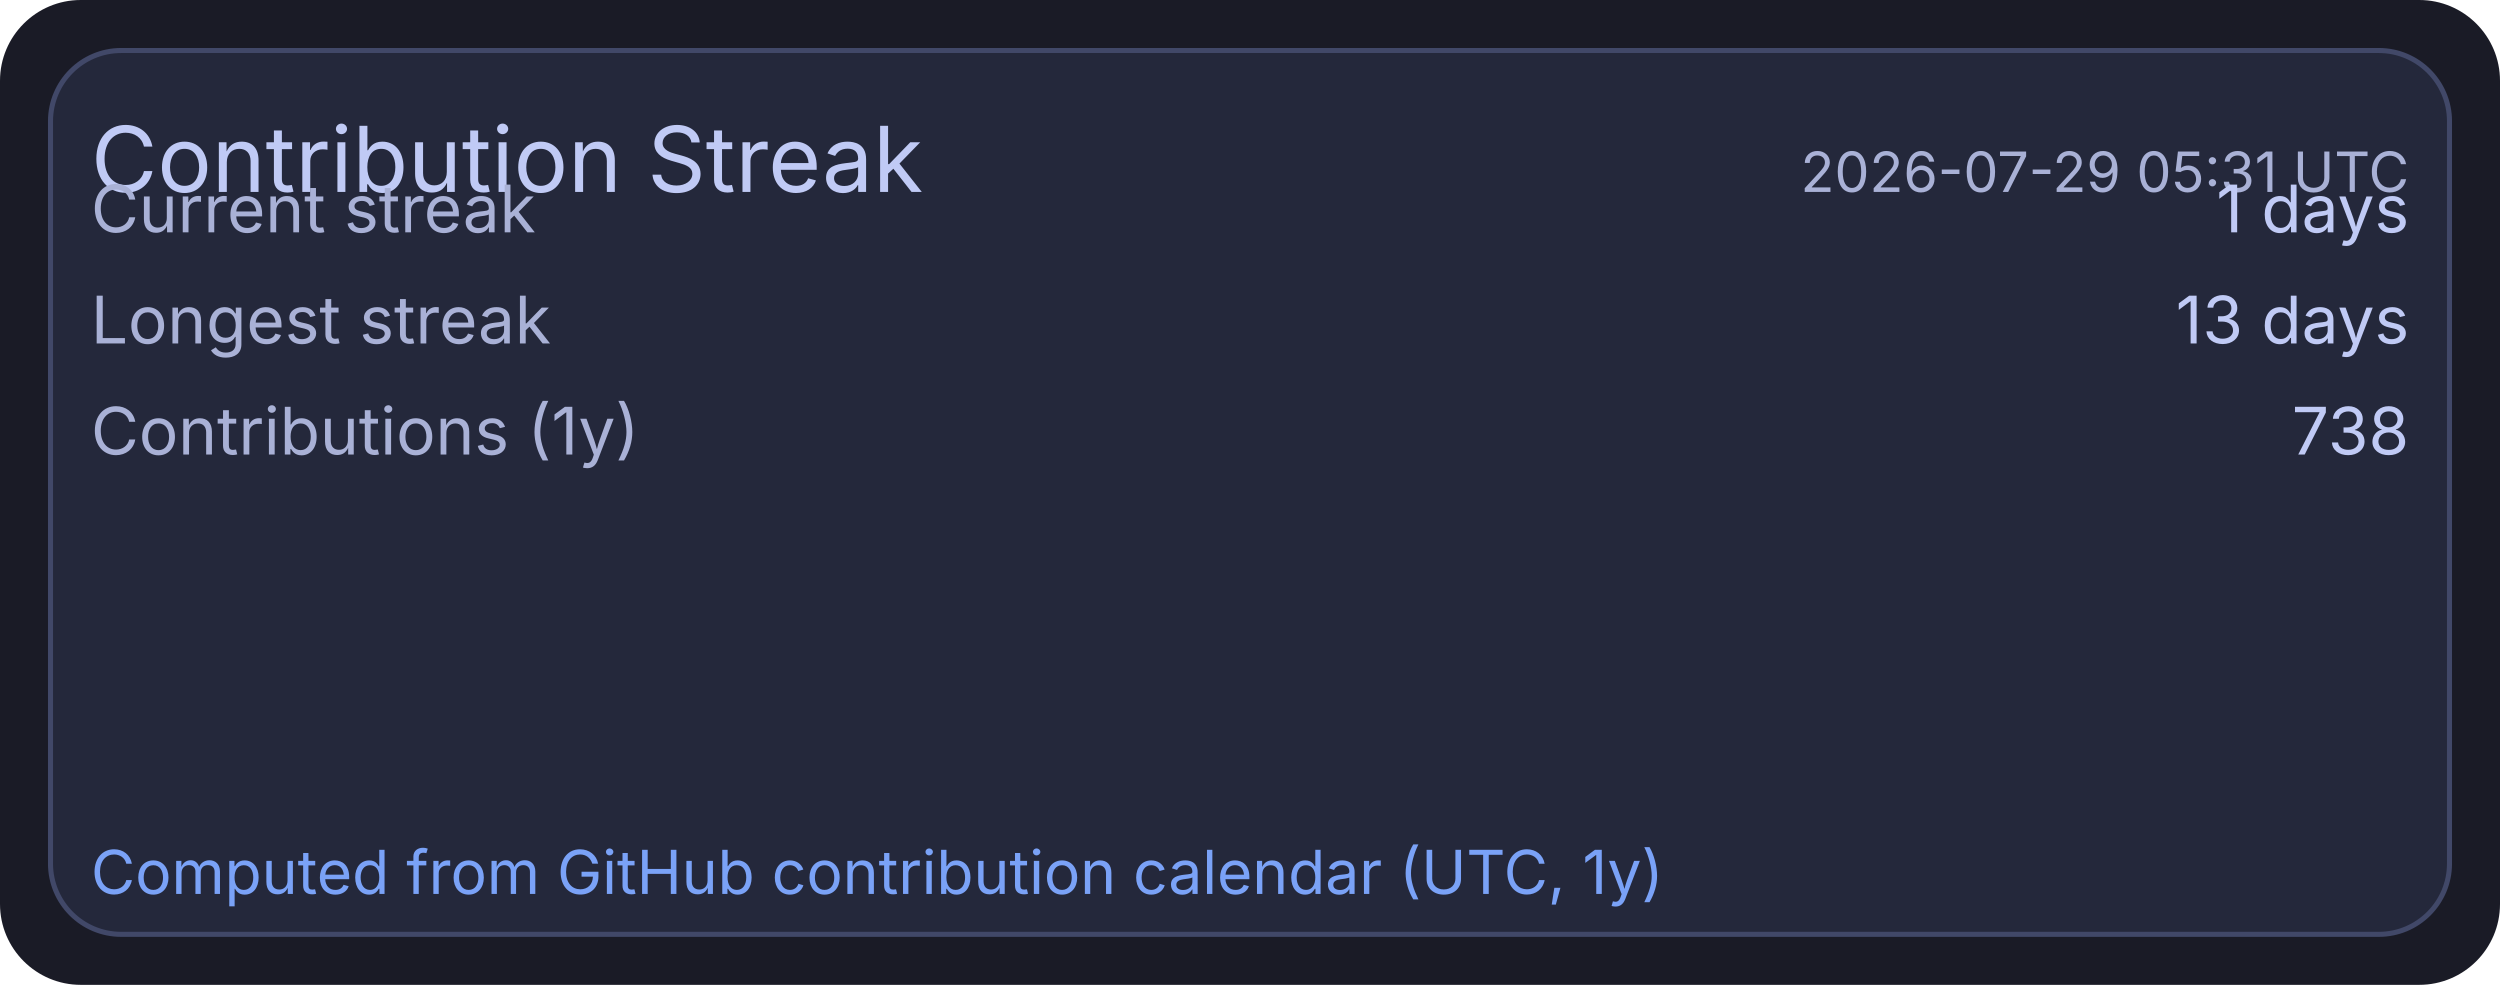
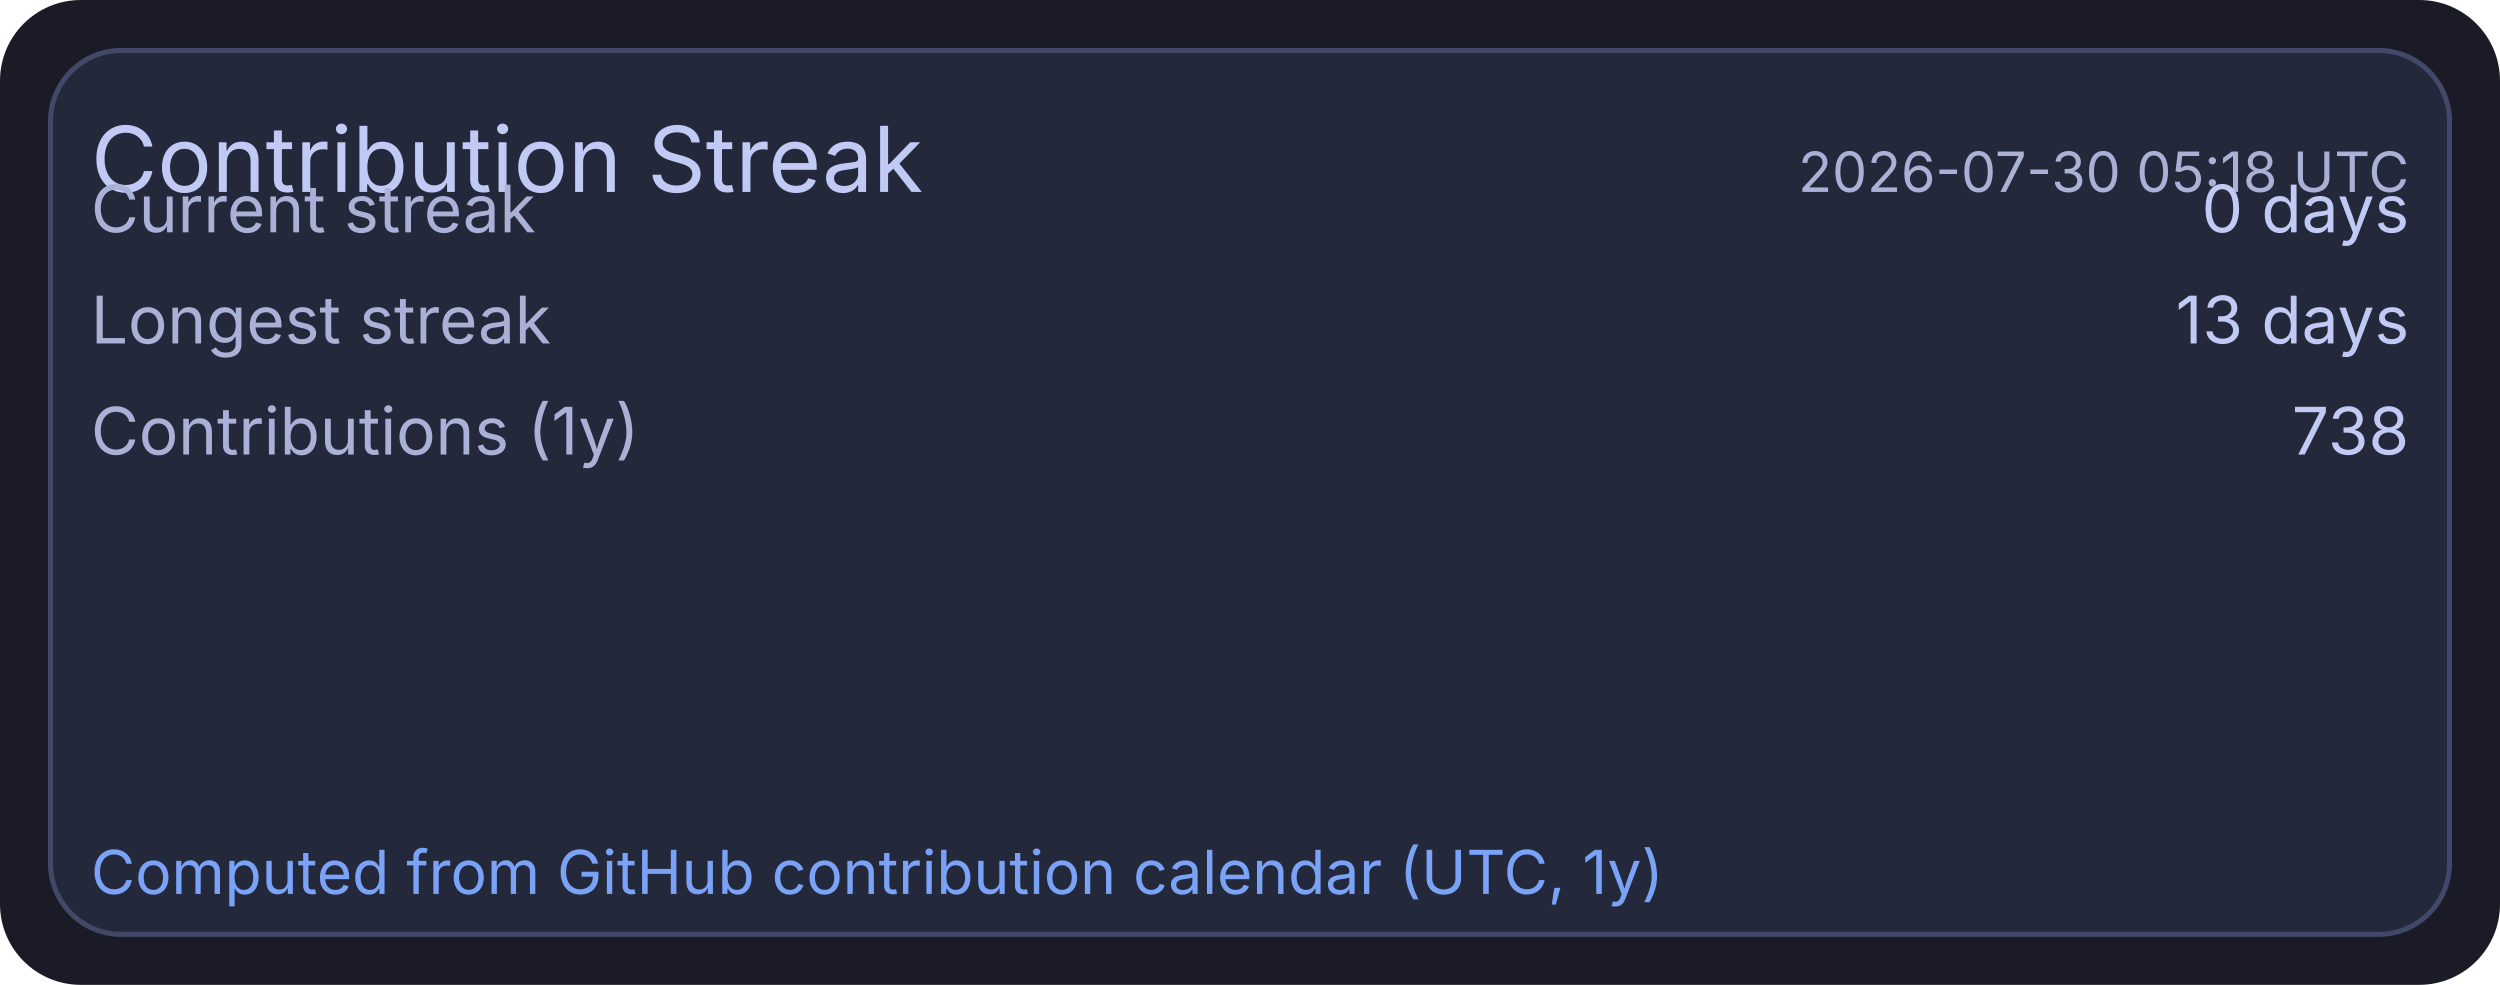
<svg xmlns="http://www.w3.org/2000/svg" width="495" height="195" viewBox="0 0 495 195">
  <rect x="0" y="0" width="495" height="195" rx="16" fill="#1a1b26" />
  <rect x="10" y="10" width="475" height="175" rx="14" fill="#24283b" stroke="#414868" stroke-width="1" />
  <text x="18" y="38" fill="#c0caf5" font-size="18" font-family="ui-sans-serif, system-ui, -apple-system, Segoe UI">Contribution Streak</text>
-   <text x="477" y="38" text-anchor="end" fill="#a9b1d6" font-size="11" font-family="ui-sans-serif, system-ui, -apple-system, Segoe UI">2026-07-29 05:31 UTC</text>
+   <text x="477" y="38" text-anchor="end" fill="#a9b1d6" font-size="11" font-family="ui-sans-serif, system-ui, -apple-system, Segoe UI">2026-07-30 05:18 UTC</text>
  <text x="18" y="46" fill="#a9b1d6" font-size="13" font-family="ui-sans-serif, system-ui, -apple-system, Segoe UI">Current streak</text>
-   <text x="477" y="46" text-anchor="end" fill="#c0caf5" font-size="13" font-family="ui-sans-serif, system-ui, -apple-system, Segoe UI">1 days</text>
+   <text x="477" y="46" text-anchor="end" fill="#c0caf5" font-size="13" font-family="ui-sans-serif, system-ui, -apple-system, Segoe UI">0 days</text>
  <text x="18" y="68" fill="#a9b1d6" font-size="13" font-family="ui-sans-serif, system-ui, -apple-system, Segoe UI">Longest streak</text>
  <text x="477" y="68" text-anchor="end" fill="#c0caf5" font-size="13" font-family="ui-sans-serif, system-ui, -apple-system, Segoe UI">13 days</text>
  <text x="18" y="90" fill="#a9b1d6" font-size="13" font-family="ui-sans-serif, system-ui, -apple-system, Segoe UI">Contributions (1y)</text>
  <text x="477" y="90" text-anchor="end" fill="#c0caf5" font-size="13" font-family="ui-sans-serif, system-ui, -apple-system, Segoe UI">738</text>
  <text x="18" y="177" fill="#7aa2f7" font-size="12" font-family="ui-sans-serif, system-ui, -apple-system, Segoe UI">Computed from GitHub contribution calendar (UTC, 1y)</text>
</svg>
